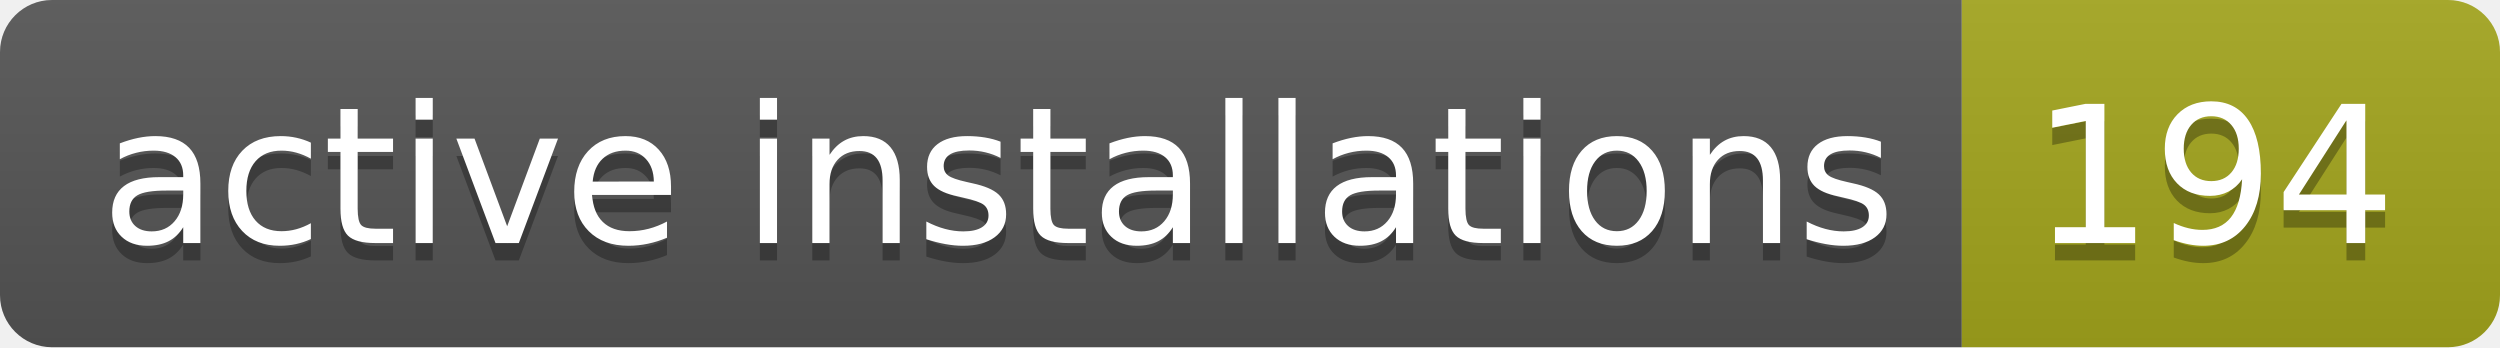
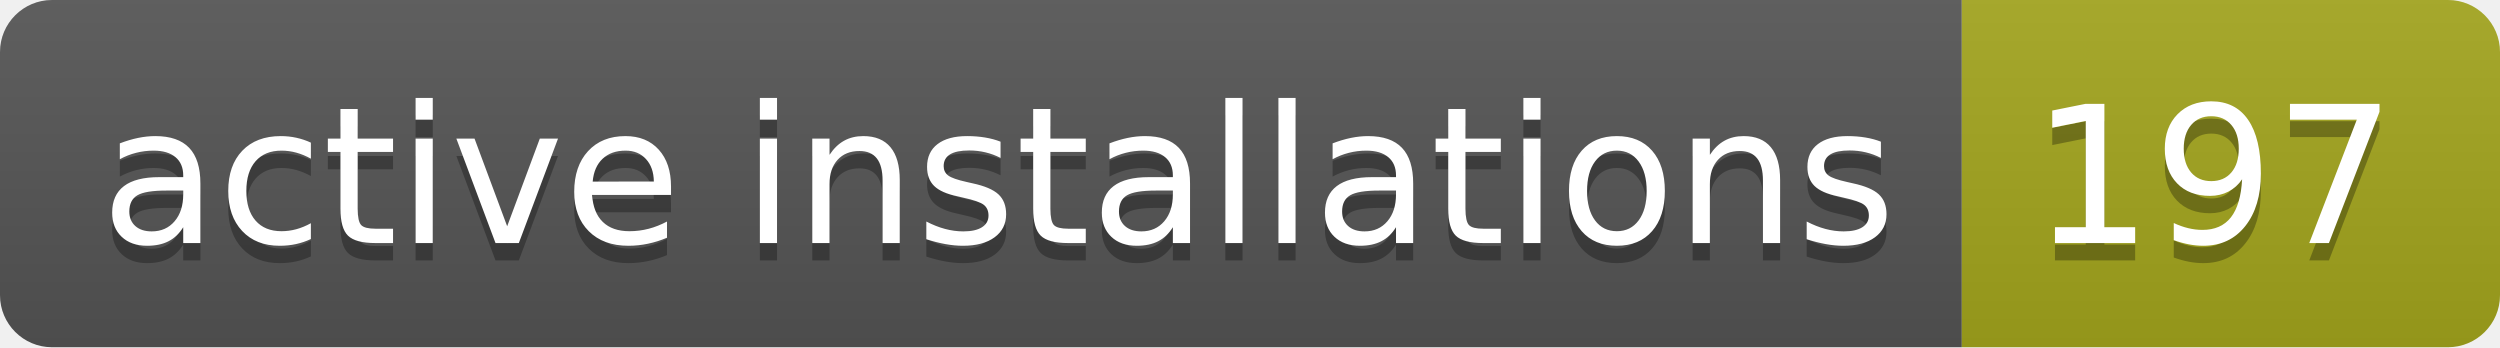
- <svg xmlns="http://www.w3.org/2000/svg" width="144" height="20" role="img" aria-label="active installations: 194">
+ <svg xmlns="http://www.w3.org/2000/svg" width="144" height="20" role="img" aria-label="active installations: 197">
  <linearGradient id="s" x2="0" y2="100%">
    <stop offset="0" stop-color="#bbb" stop-opacity=".1" />
    <stop offset="1" stop-opacity=".1" />
  </linearGradient>
  <clipPath id="r">
    <rect width="144" height="20" rx="3" fill="#fff" />
  </clipPath>
  <g clip-path="url(#r)">
    <rect width="113" height="20" fill="#555" />
    <rect x="113" width="31" height="20" fill="#a4a61d" />
    <rect width="144" height="20" fill="url(#s)" />
  </g>
  <g fill="#fff" text-anchor="middle" font-family="Verdana,Geneva,DejaVu Sans,sans-serif" text-rendering="geometricPrecision" font-size="110">
    <text aria-hidden="true" x="575" y="150" fill="#010101" fill-opacity=".3" transform="scale(.1)" textLength="1030">active installations</text>
    <text x="575" y="140" transform="scale(.1)" fill="#fff" textLength="1030">active installations</text>
-     <text aria-hidden="true" x="1275" y="150" fill="#010101" fill-opacity=".3" transform="scale(.1)" textLength="210">194</text>
-     <text x="1275" y="140" transform="scale(.1)" fill="#fff" textLength="210">194</text>
+     <text aria-hidden="true" x="1275" y="150" fill="#010101" fill-opacity=".3" transform="scale(.1)" textLength="210">197</text>
+     <text x="1275" y="140" transform="scale(.1)" fill="#fff" textLength="210">197</text>
  </g>
</svg>
